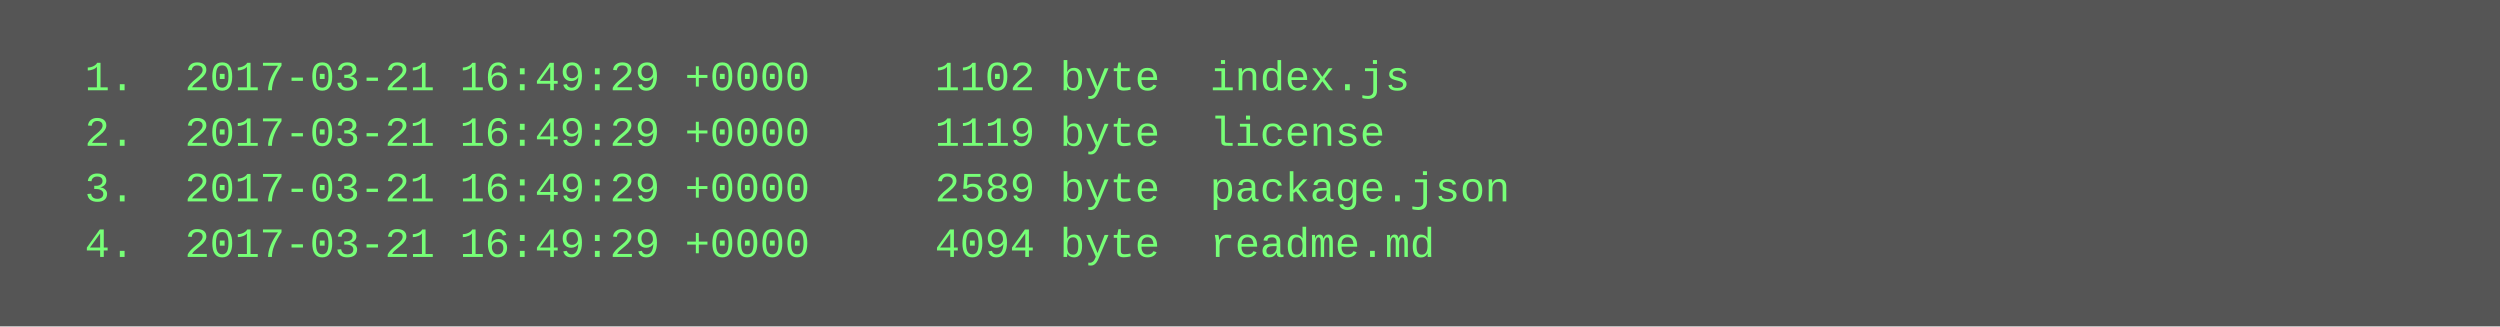
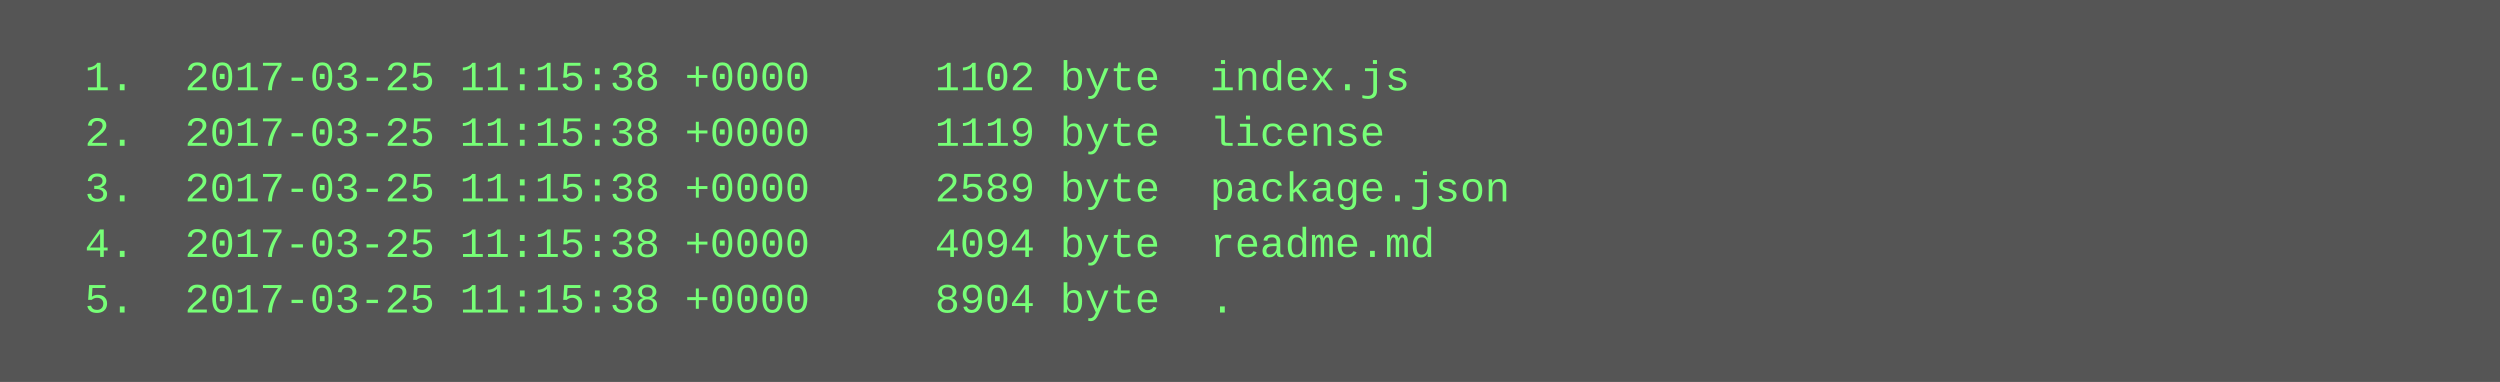
- <svg xmlns="http://www.w3.org/2000/svg" height="94" width="720">
-   <rect height="94" fill="#555" width="720" />
+ <svg xmlns="http://www.w3.org/2000/svg" height="110" width="720">
+   <rect height="110" fill="#555" width="720" />
  <text fill="#7f7" font-family="Courier New" font-size="12" xml:space="preserve">
-     <tspan x="10" y="26">  1.  2017-03-21 16:49:29 +0000     1102 byte  index.js</tspan>
-     <tspan x="10" y="42">  2.  2017-03-21 16:49:29 +0000     1119 byte  license</tspan>
-     <tspan x="10" y="58">  3.  2017-03-21 16:49:29 +0000     2589 byte  package.json</tspan>
-     <tspan x="10" y="74">  4.  2017-03-21 16:49:29 +0000     4094 byte  readme.md</tspan>
+     <tspan x="10" y="26">  1.  2017-03-25 11:15:38 +0000     1102 byte  index.js</tspan>
+     <tspan x="10" y="42">  2.  2017-03-25 11:15:38 +0000     1119 byte  license</tspan>
+     <tspan x="10" y="58">  3.  2017-03-25 11:15:38 +0000     2589 byte  package.json</tspan>
+     <tspan x="10" y="74">  4.  2017-03-25 11:15:38 +0000     4094 byte  readme.md</tspan>
+     <tspan x="10" y="90">  5.  2017-03-25 11:15:38 +0000     8904 byte  .</tspan>
  </text>
</svg>
